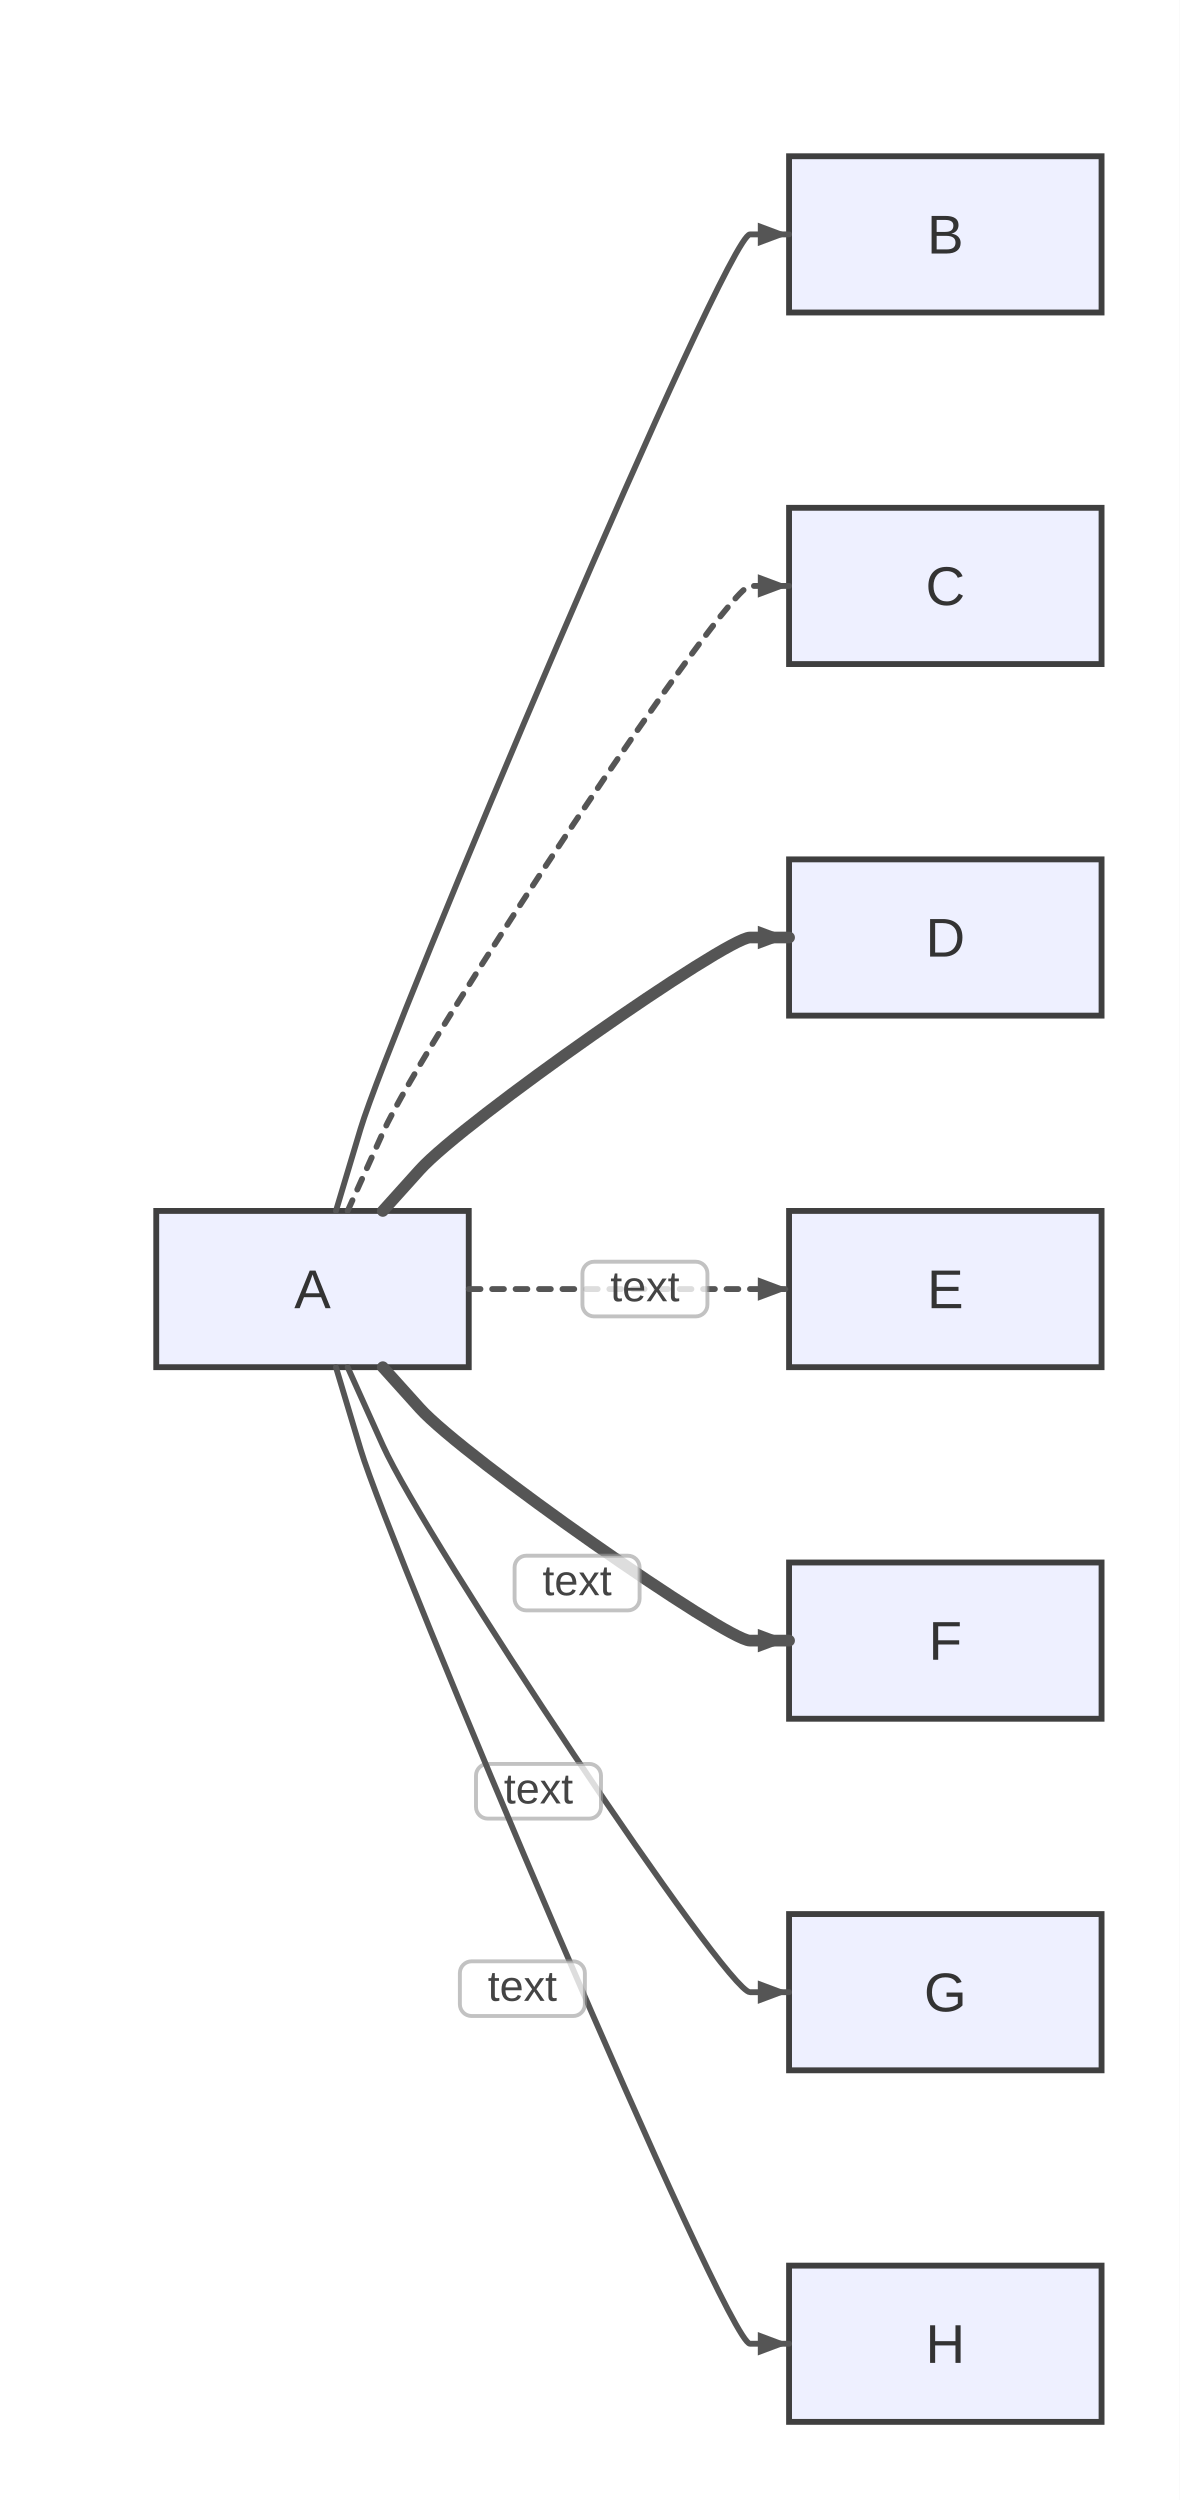
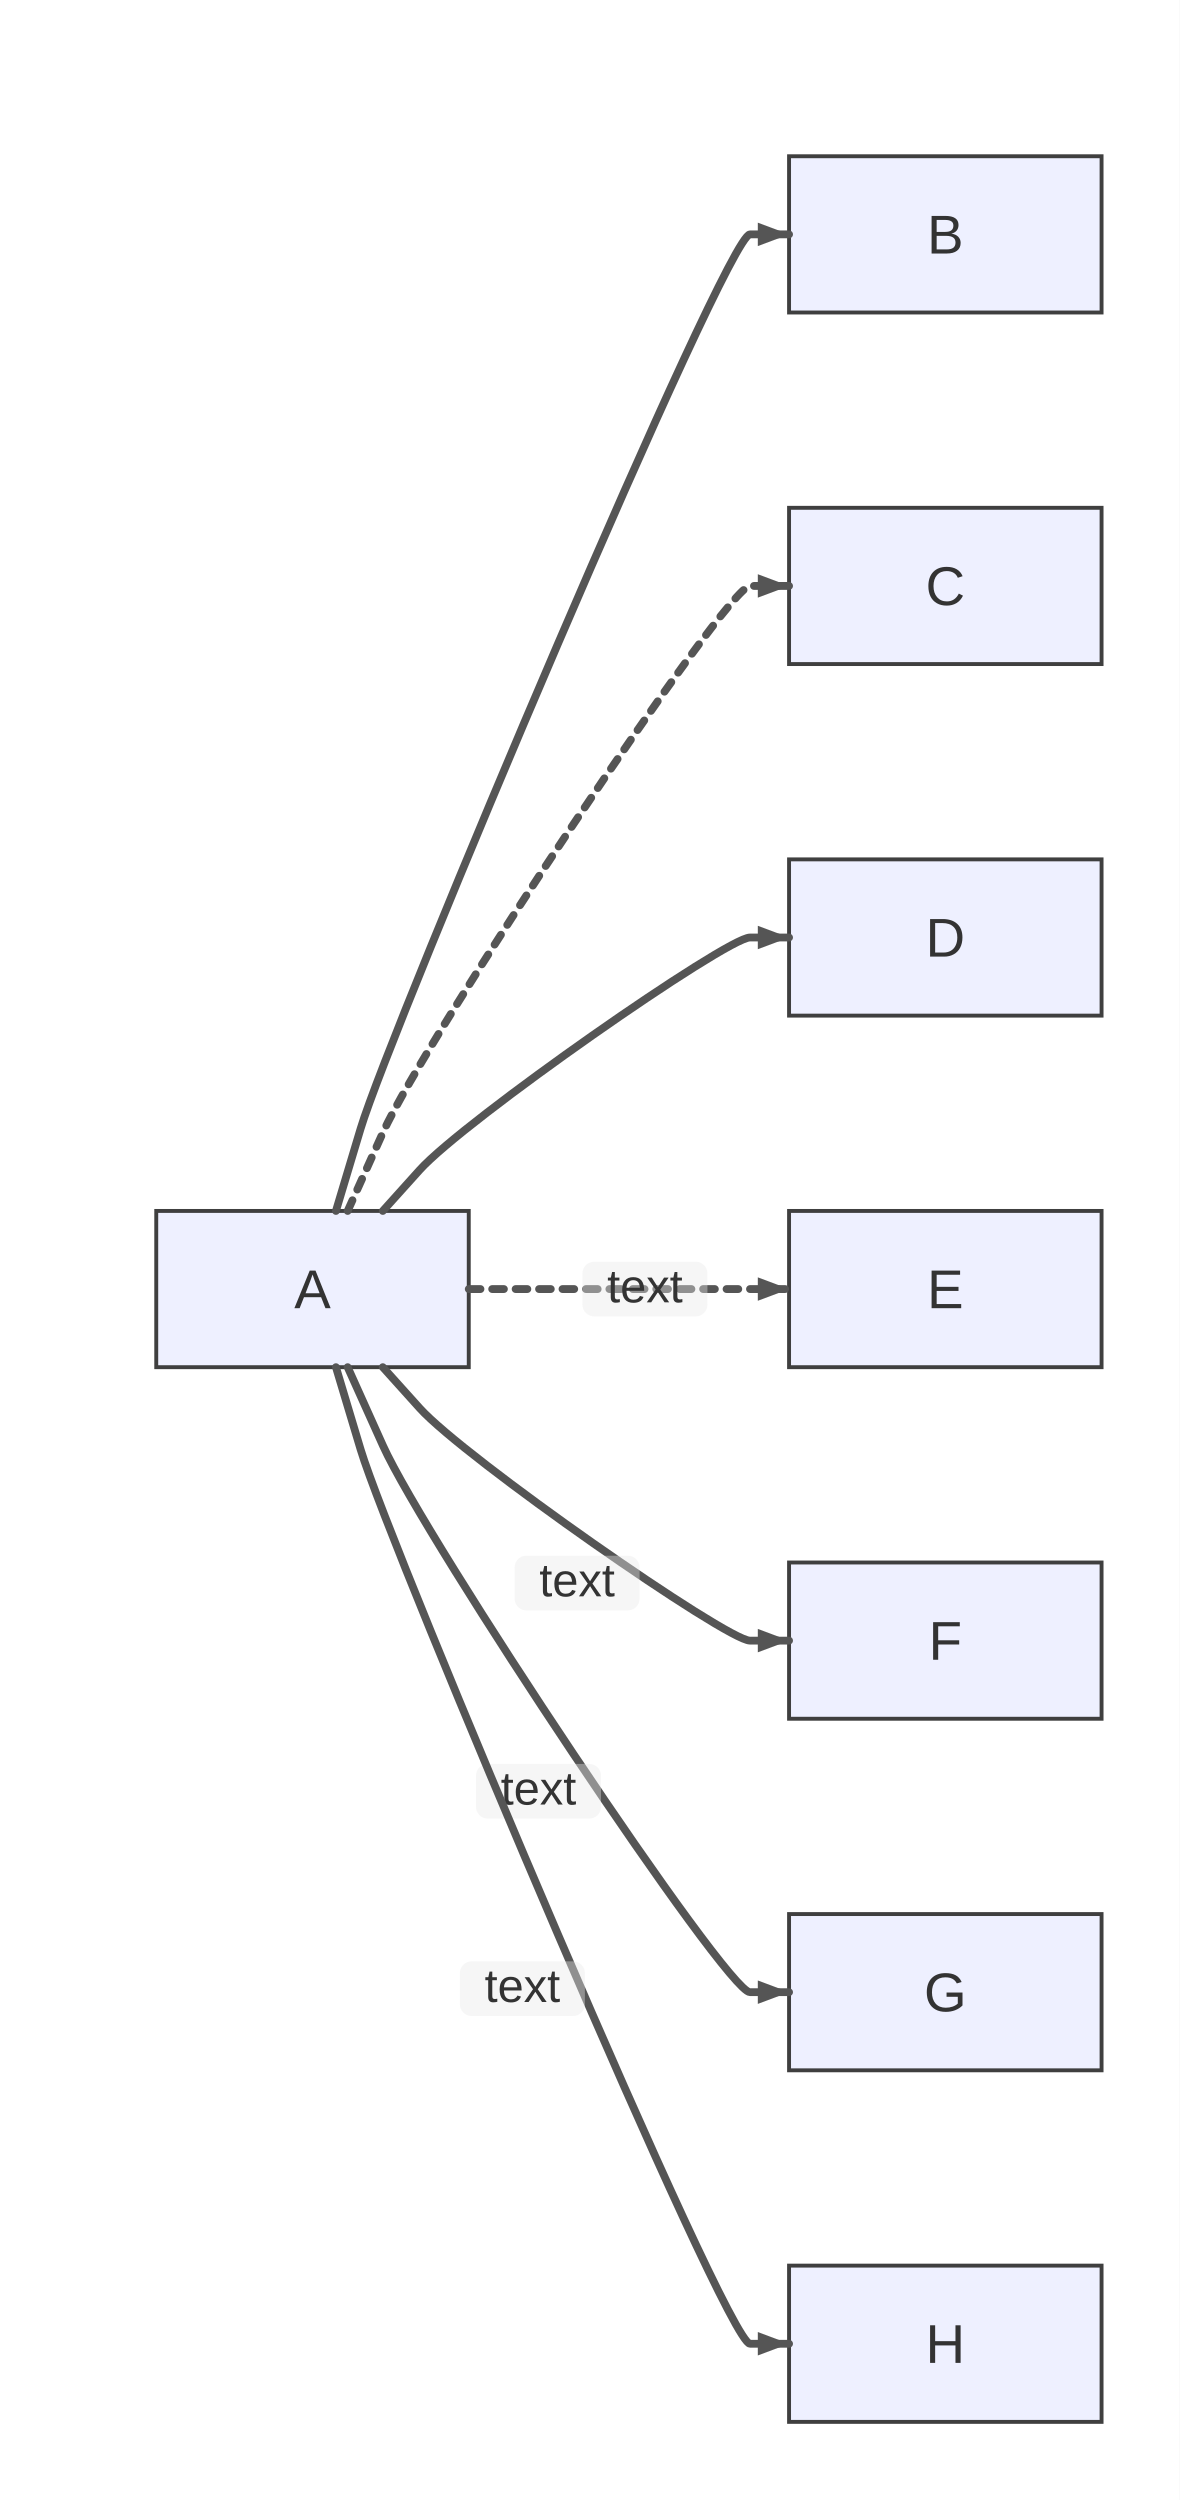
<svg xmlns="http://www.w3.org/2000/svg" width="302" height="640" viewBox="0 0 302 640">
  <rect x="0" y="0" width="302" height="640" fill="#ffffff" />
+   <style>
+       .node-shape { fill: #eef0ff; stroke: #3f3f3f; stroke-width: 1px; }
+       .node-label { fill: #333; font-family: Arial, sans-serif; font-size: 14px; }
+       .edge-path { stroke: #555555; stroke-width: 2px; fill: none; }
+       .edge-label-bg { fill: rgba(232,232,232, 0.8); opacity: 0.5; }
+       .edge-label-text { fill: #333; font-family: Arial, sans-serif; font-size: 12px; }
+       /* Subgraph (cluster) styling */
+       .cluster-bg { fill: #ffffde; }
+       .cluster-border { fill: none; stroke: #aaaa33; stroke-width: 1px; }
+       .cluster-title-bg { fill: rgba(255,255,255,0.8); }
+       .cluster-label-text { fill: #333; font-family: Arial, sans-serif; font-size: 12px; }
+     </style>
  <defs>
    <marker id="arrow" viewBox="0 0 11 11" markerWidth="11" markerHeight="11" refX="11" refY="6" orient="auto" markerUnits="userSpaceOnUse">
      <path d="M0,0 L0,11 L11,6 z" fill="#555555" />
    </marker>
    <marker id="circle-marker" viewBox="0 0 9 9" markerWidth="9" markerHeight="9" refX="4.5" refY="4.5" orient="auto" markerUnits="userSpaceOnUse">
      <circle cx="4.5" cy="4.5" r="4.5" fill="#555555" />
    </marker>
    <marker id="cross-marker" viewBox="0 0 12 12" markerWidth="12" markerHeight="12" refX="6" refY="6" orient="auto" markerUnits="userSpaceOnUse">
      <path d="M1.5,1.5 L10.5,10.5 M10.5,1.5 L1.5,10.5" stroke="#555555" stroke-width="2.25" />
    </marker>
  </defs>
  <g id="A">
-     <rect x="40" y="310" width="80" height="40" rx="0" ry="0" stroke="#3f3f3f" stroke-width="1.5" fill="#eef0ff" />
-     <text x="80" y="334.9" text-anchor="middle" font-family="Arial, sans-serif" font-size="14" fill="#333">A</text>
+     <rect class="node-shape" x="40" y="310" width="80" height="40" rx="0" ry="0" />
+     <text class="node-label" x="80" y="334.9" text-anchor="middle">A</text>
  </g>
  <g id="B">
-     <rect x="202" y="40" width="80" height="40" rx="0" ry="0" stroke="#3f3f3f" stroke-width="1.5" fill="#eef0ff" />
-     <text x="242" y="64.9" text-anchor="middle" font-family="Arial, sans-serif" font-size="14" fill="#333">B</text>
+     <rect class="node-shape" x="202" y="40" width="80" height="40" rx="0" ry="0" />
+     <text class="node-label" x="242" y="64.9" text-anchor="middle">B</text>
  </g>
  <g id="C">
-     <rect x="202" y="130" width="80" height="40" rx="0" ry="0" stroke="#3f3f3f" stroke-width="1.5" fill="#eef0ff" />
-     <text x="242" y="154.9" text-anchor="middle" font-family="Arial, sans-serif" font-size="14" fill="#333">C</text>
+     <rect class="node-shape" x="202" y="130" width="80" height="40" rx="0" ry="0" />
+     <text class="node-label" x="242" y="154.9" text-anchor="middle">C</text>
  </g>
  <g id="D">
-     <rect x="202" y="220" width="80" height="40" rx="0" ry="0" stroke="#3f3f3f" stroke-width="1.5" fill="#eef0ff" />
-     <text x="242" y="244.9" text-anchor="middle" font-family="Arial, sans-serif" font-size="14" fill="#333">D</text>
+     <rect class="node-shape" x="202" y="220" width="80" height="40" rx="0" ry="0" />
+     <text class="node-label" x="242" y="244.9" text-anchor="middle">D</text>
  </g>
  <g id="E">
-     <rect x="202" y="310" width="80" height="40" rx="0" ry="0" stroke="#3f3f3f" stroke-width="1.5" fill="#eef0ff" />
-     <text x="242" y="334.9" text-anchor="middle" font-family="Arial, sans-serif" font-size="14" fill="#333">E</text>
+     <rect class="node-shape" x="202" y="310" width="80" height="40" rx="0" ry="0" />
+     <text class="node-label" x="242" y="334.9" text-anchor="middle">E</text>
  </g>
  <g id="F">
-     <rect x="202" y="400" width="80" height="40" rx="0" ry="0" stroke="#3f3f3f" stroke-width="1.5" fill="#eef0ff" />
-     <text x="242" y="424.9" text-anchor="middle" font-family="Arial, sans-serif" font-size="14" fill="#333">F</text>
+     <rect class="node-shape" x="202" y="400" width="80" height="40" rx="0" ry="0" />
+     <text class="node-label" x="242" y="424.9" text-anchor="middle">F</text>
  </g>
  <g id="G">
-     <rect x="202" y="490" width="80" height="40" rx="0" ry="0" stroke="#3f3f3f" stroke-width="1.5" fill="#eef0ff" />
-     <text x="242" y="514.9" text-anchor="middle" font-family="Arial, sans-serif" font-size="14" fill="#333">G</text>
+     <rect class="node-shape" x="202" y="490" width="80" height="40" rx="0" ry="0" />
+     <text class="node-label" x="242" y="514.9" text-anchor="middle">G</text>
  </g>
  <g id="H">
-     <rect x="202" y="580" width="80" height="40" rx="0" ry="0" stroke="#3f3f3f" stroke-width="1.5" fill="#eef0ff" />
-     <text x="242" y="604.9" text-anchor="middle" font-family="Arial, sans-serif" font-size="14" fill="#333">H</text>
+     <rect class="node-shape" x="202" y="580" width="80" height="40" rx="0" ry="0" />
+     <text class="node-label" x="242" y="604.9" text-anchor="middle">H</text>
  </g>
-   <path d="M86,310 L92.322,288.928 C99.908,263.641 186,60 192,60 L202,60" stroke="#555555" stroke-width="1.5" fill="none" stroke-linecap="round" stroke-linejoin="round" />
-   <path d="M89,310 L98.028,289.938 C108.862,265.863 186,150 192,150 L202,150" stroke="#555555" stroke-width="1.5" fill="none" stroke-linecap="round" stroke-linejoin="round" stroke-dasharray="3,3" />
-   <path d="M98,310 L107.45,299.5 C118.79,286.9 186,240 192,240 L202,240" stroke="#555555" stroke-width="3" fill="none" stroke-linecap="round" stroke-linejoin="round" />
+   <path class="edge-path" d="M86,310 L92.322,288.928 C99.908,263.641 186,60 192,60 L202,60" stroke-linecap="round" stroke-linejoin="round" />
+   <path class="edge-path" d="M89,310 L98.028,289.938 C108.862,265.863 186,150 192,150 L202,150" stroke-linecap="round" stroke-linejoin="round" stroke-dasharray="3,3" />
+   <path class="edge-path" d="M98,310 L107.45,299.5 C118.79,286.9 186,240 192,240 L202,240" stroke-linecap="round" stroke-linejoin="round" />
  <g>
-     <path d="M120,330 L130,330 C142,330 186,330 192,330 L202,330" stroke="#555555" stroke-width="1.5" fill="none" stroke-linecap="round" stroke-linejoin="round" stroke-dasharray="3,3" />
-     <rect x="149.1" y="323" width="32" height="14" fill="#ffffff" fill-opacity="0.8" stroke="#999" stroke-opacity="0.6" stroke-width="1" rx="3" />
-     <text x="165.1" y="330" text-anchor="middle" dominant-baseline="middle" font-family="Arial, sans-serif" font-size="11" fill="#444">text</text>
+     <path class="edge-path" d="M120,330 L130,330 C142,330 186,330 192,330 L202,330" stroke-linecap="round" stroke-linejoin="round" stroke-dasharray="3,3" />
+     <rect class="edge-label-bg" x="149.1" y="323" width="32" height="14" rx="3" />
+     <text class="edge-label-text" x="165.1" y="330" text-anchor="middle" dominant-baseline="middle">text</text>
    <path d="M202,330 L194,333 L194,327 Z" fill="#555555" />
  </g>
  <g>
-     <path d="M98,350 L107.45,360.5 C118.79,373.1 186,420 192,420 L202,420" stroke="#555555" stroke-width="3" fill="none" stroke-linecap="round" stroke-linejoin="round" />
-     <rect x="131.735" y="398.261" width="32" height="14" fill="#ffffff" fill-opacity="0.8" stroke="#999" stroke-opacity="0.6" stroke-width="1" rx="3" />
-     <text x="147.735" y="405.261" text-anchor="middle" dominant-baseline="middle" font-family="Arial, sans-serif" font-size="11" fill="#444">text</text>
+     <path class="edge-path" d="M98,350 L107.45,360.5 C118.79,373.1 186,420 192,420 L202,420" stroke-linecap="round" stroke-linejoin="round" />
+     <rect class="edge-label-bg" x="131.735" y="398.261" width="32" height="14" rx="3" />
+     <text class="edge-label-text" x="147.735" y="405.261" text-anchor="middle" dominant-baseline="middle">text</text>
    <path d="M202,420 L194,423 L194,417 Z" fill="#555555" />
  </g>
  <g>
-     <path d="M89,350 L98.028,370.062 C108.862,394.137 186,510 192,510 L202,510" stroke="#555555" stroke-width="1.5" fill="none" stroke-linecap="round" stroke-linejoin="round" />
-     <rect x="121.854" y="451.564" width="32" height="14" fill="#ffffff" fill-opacity="0.8" stroke="#999" stroke-opacity="0.6" stroke-width="1" rx="3" />
-     <text x="137.854" y="458.564" text-anchor="middle" dominant-baseline="middle" font-family="Arial, sans-serif" font-size="11" fill="#444">text</text>
+     <path class="edge-path" d="M89,350 L98.028,370.062 C108.862,394.137 186,510 192,510 L202,510" stroke-linecap="round" stroke-linejoin="round" />
+     <rect class="edge-label-bg" x="121.854" y="451.564" width="32" height="14" rx="3" />
+     <text class="edge-label-text" x="137.854" y="458.564" text-anchor="middle" dominant-baseline="middle">text</text>
    <path d="M202,510 L194,513 L194,507 Z" fill="#555555" />
  </g>
  <g>
-     <path d="M86,350 L92.322,371.072 C99.908,396.359 186,600 192,600 L202,600" stroke="#555555" stroke-width="1.5" fill="none" stroke-linecap="round" stroke-linejoin="round" />
-     <rect x="117.73" y="502.099" width="32" height="14" fill="#ffffff" fill-opacity="0.8" stroke="#999" stroke-opacity="0.6" stroke-width="1" rx="3" />
-     <text x="133.73" y="509.099" text-anchor="middle" dominant-baseline="middle" font-family="Arial, sans-serif" font-size="11" fill="#444">text</text>
+     <path class="edge-path" d="M86,350 L92.322,371.072 C99.908,396.359 186,600 192,600 L202,600" stroke-linecap="round" stroke-linejoin="round" />
+     <rect class="edge-label-bg" x="117.73" y="502.099" width="32" height="14" rx="3" />
+     <text class="edge-label-text" x="133.73" y="509.099" text-anchor="middle" dominant-baseline="middle">text</text>
    <path d="M202,600 L194,603 L194,597 Z" fill="#555555" />
  </g>
  <path d="M202,60 L194,63 L194,57 Z" fill="#555555" />
  <path d="M202,150 L194,153 L194,147 Z" fill="#555555" />
  <path d="M202,240 L194,243 L194,237 Z" fill="#555555" />
</svg>
